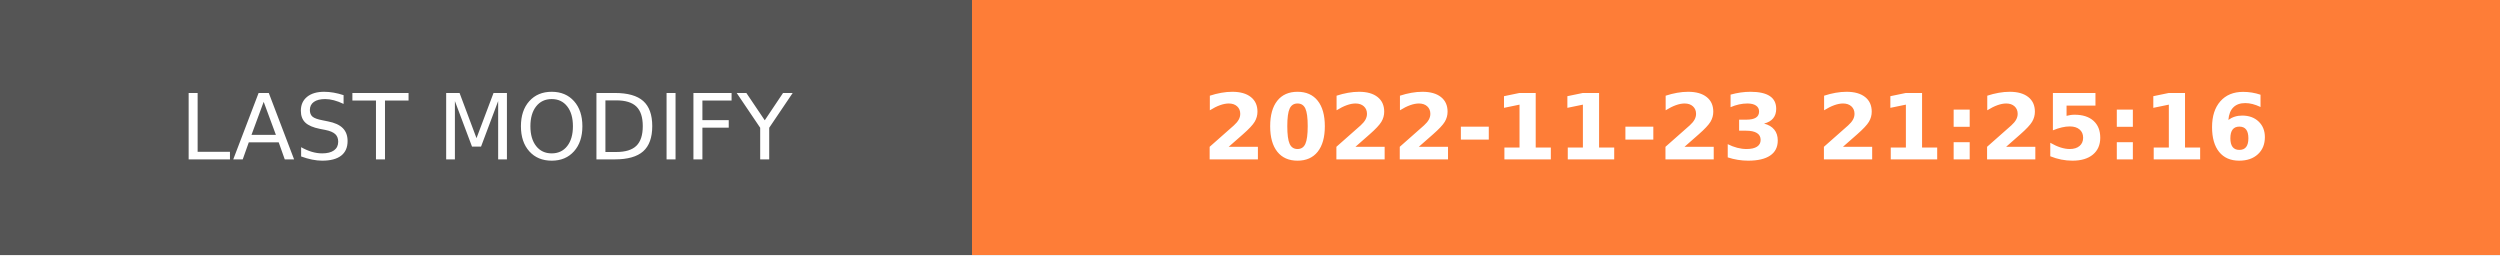
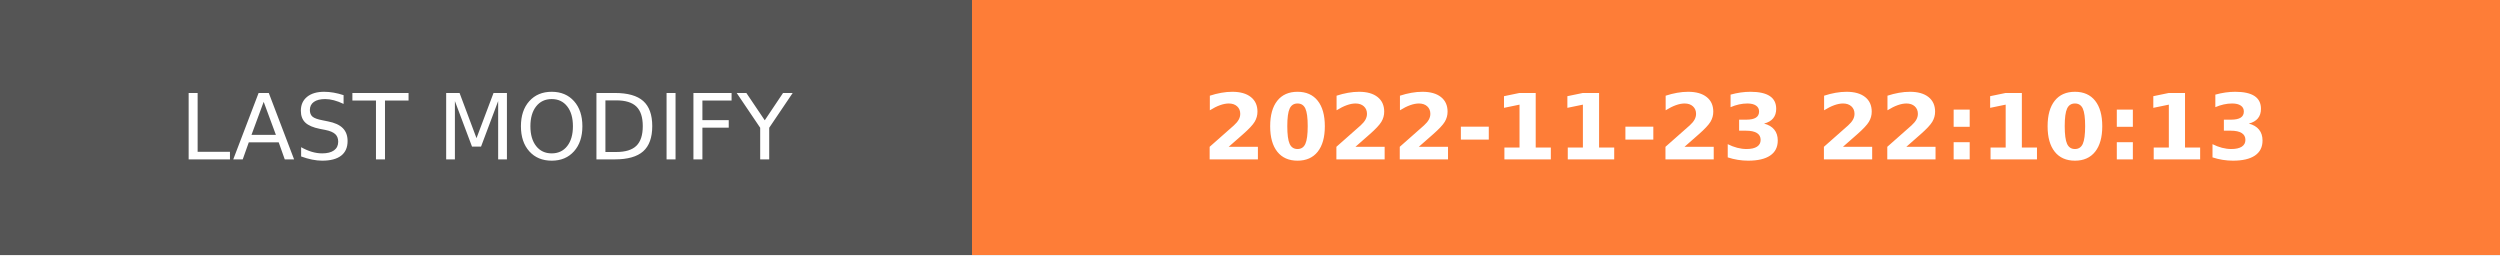
- <svg xmlns="http://www.w3.org/2000/svg" width="274.5" height="28" role="img" aria-label="LAST MODIFY: 2022-11-23 21:25:16">
+ <svg xmlns="http://www.w3.org/2000/svg" width="274.5" height="28" role="img" aria-label="LAST MODIFY: 2022-11-23 22:10:13">
  <g shape-rendering="crispEdges">
    <rect width="106.75" height="28" fill="#555" />
    <rect x="106.75" width="167.75" height="28" fill="#fe7d37" />
  </g>
  <g fill="#fff" text-anchor="middle" font-family="Verdana,Geneva,DejaVu Sans,sans-serif" text-rendering="geometricPrecision" font-size="100">
    <text transform="scale(.1)" x="533.75" y="175" textLength="827.5" fill="#fff">LAST MODIFY</text>
-     <text transform="scale(.1)" x="1906.25" y="175" textLength="1437.5" fill="#fff" font-weight="bold">2022-11-23 21:25:16</text>
+     <text transform="scale(.1)" x="1906.25" y="175" textLength="1437.5" fill="#fff" font-weight="bold">2022-11-23 22:10:13</text>
  </g>
</svg>
